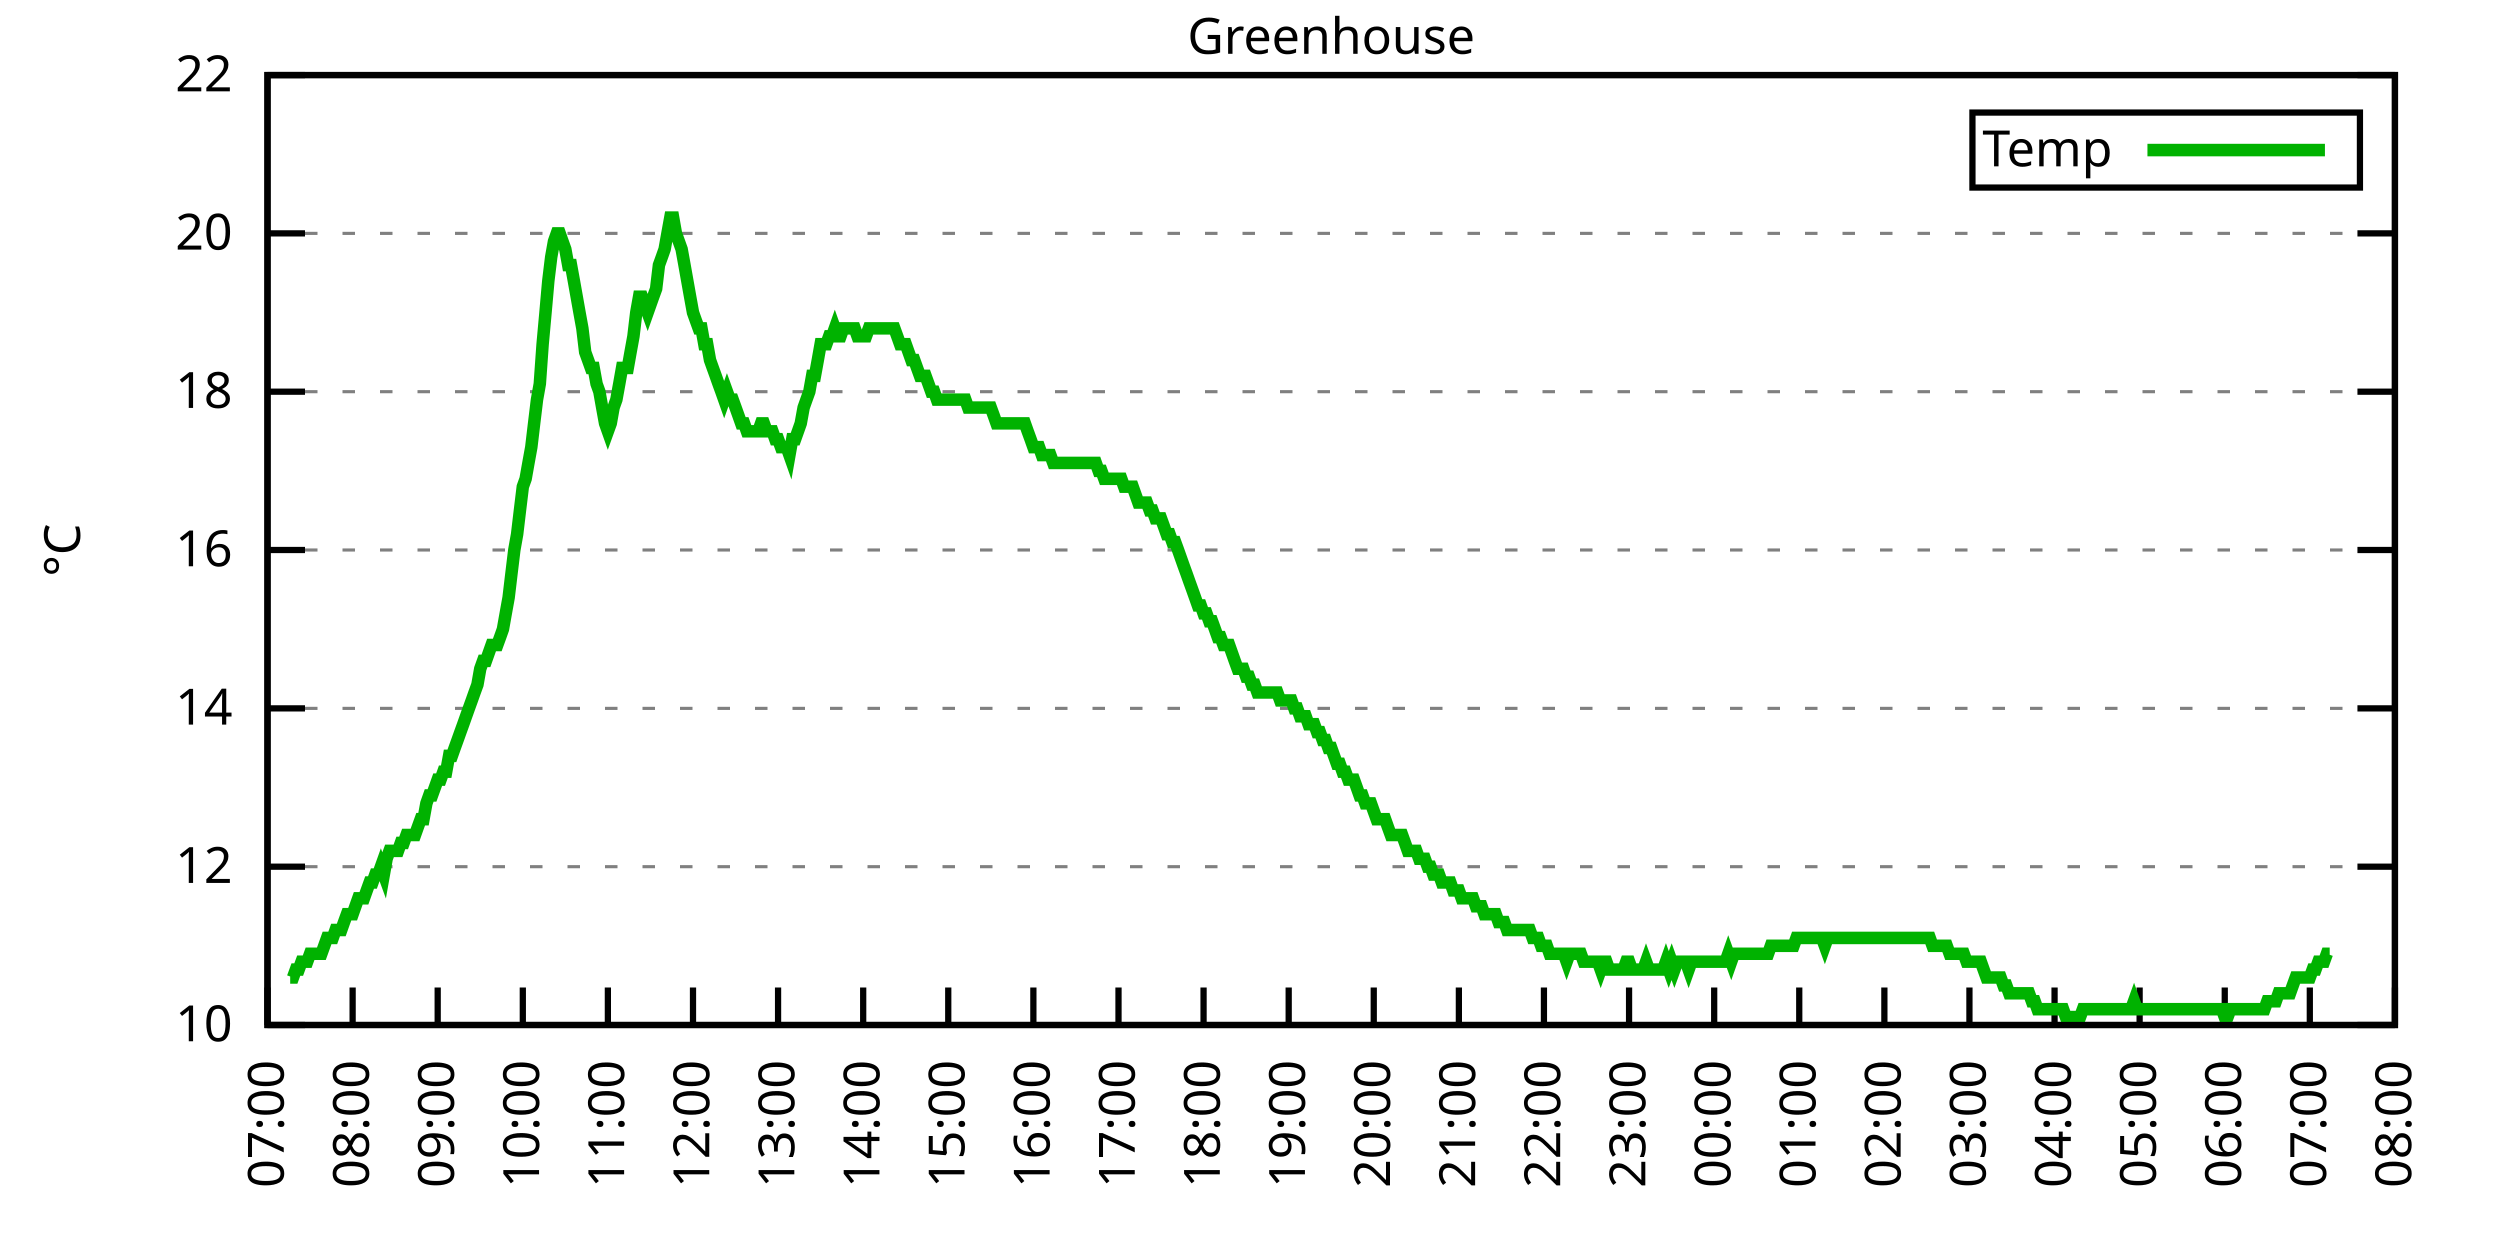
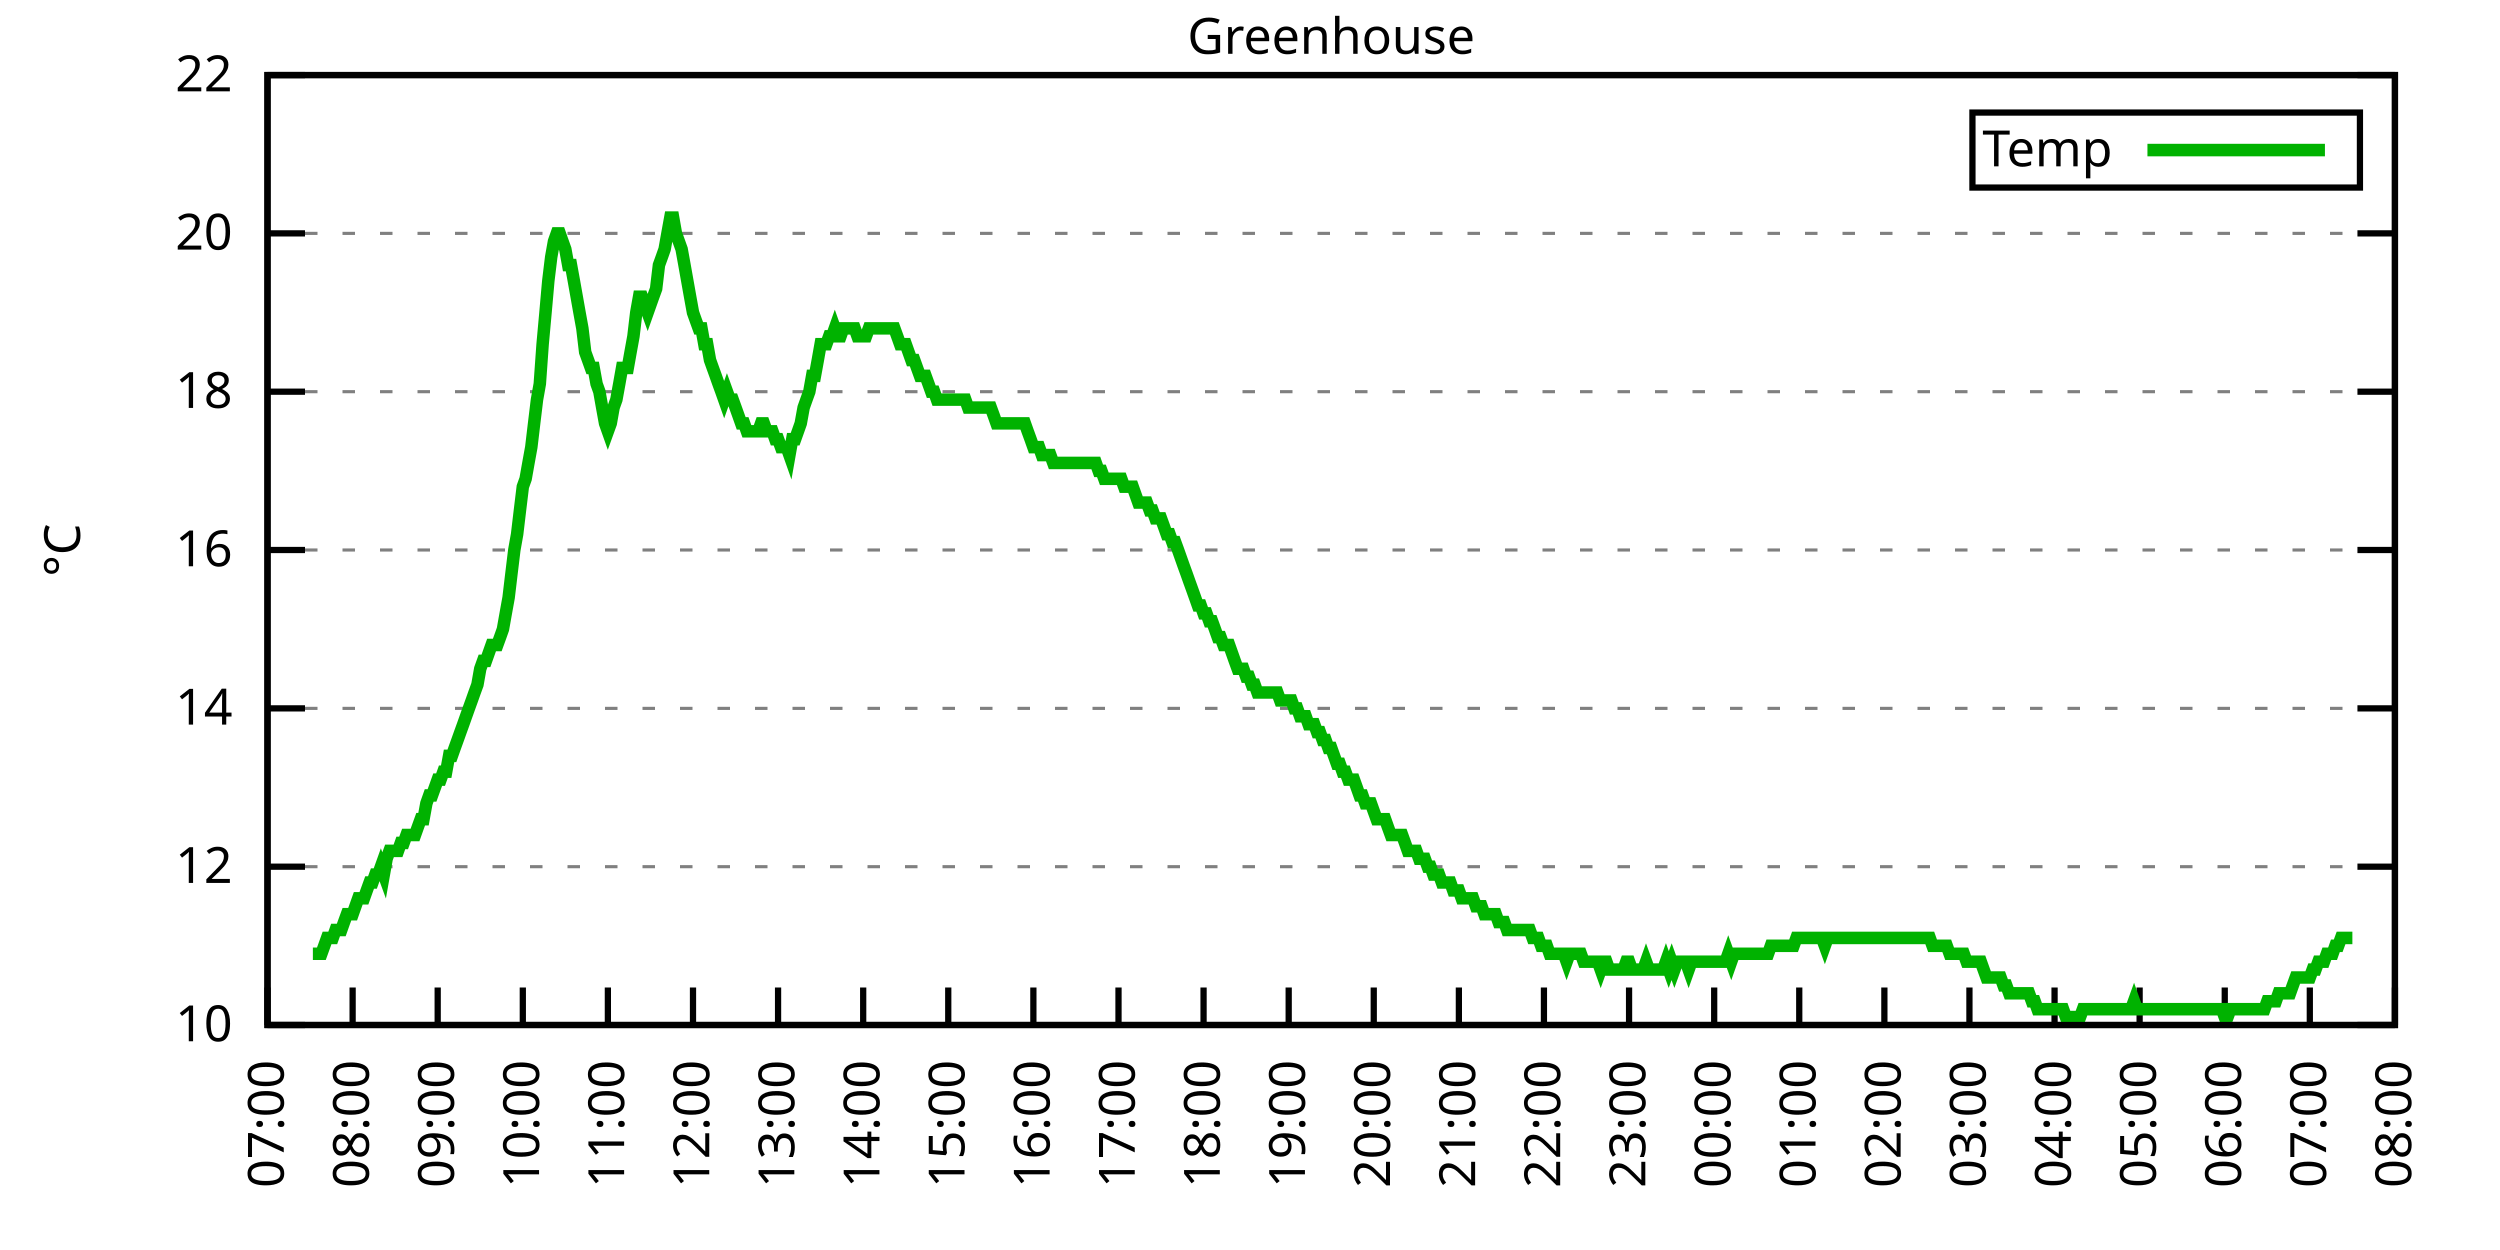
<svg xmlns="http://www.w3.org/2000/svg" xmlns:xlink="http://www.w3.org/1999/xlink" width="400" height="200" viewBox="0 0 400 200">
  <g id="gnuplot_canvas">
    <rect x="0" y="0" width="400" height="200" fill="none" />
    <defs>
      <circle id="gpDot" r="0.5" stroke-width="0.5" stroke="currentColor" />
      <path id="gpPt0" stroke-width="0.333" stroke="currentColor" d="M-1,0 h2 M0,-1 v2" />
      <path id="gpPt1" stroke-width="0.333" stroke="currentColor" d="M-1,-1 L1,1 M1,-1 L-1,1" />
      <path id="gpPt2" stroke-width="0.333" stroke="currentColor" d="M-1,0 L1,0 M0,-1 L0,1 M-1,-1 L1,1 M-1,1 L1,-1" />
      <rect id="gpPt3" stroke-width="0.333" stroke="currentColor" x="-1" y="-1" width="2" height="2" />
      <rect id="gpPt4" stroke-width="0.333" stroke="currentColor" fill="currentColor" x="-1" y="-1" width="2" height="2" />
      <circle id="gpPt5" stroke-width="0.333" stroke="currentColor" cx="0" cy="0" r="1" />
      <use xlink:href="#gpPt5" id="gpPt6" fill="currentColor" stroke="none" />
      <path id="gpPt7" stroke-width="0.333" stroke="currentColor" d="M0,-1.33 L-1.33,0.67 L1.33,0.67 z" />
      <use xlink:href="#gpPt7" id="gpPt8" fill="currentColor" stroke="none" />
      <use xlink:href="#gpPt7" id="gpPt9" stroke="currentColor" transform="rotate(180)" />
      <use xlink:href="#gpPt9" id="gpPt10" fill="currentColor" stroke="none" />
      <use xlink:href="#gpPt3" id="gpPt11" stroke="currentColor" transform="rotate(45)" />
      <use xlink:href="#gpPt11" id="gpPt12" fill="currentColor" stroke="none" />
      <path id="gpPt13" stroke-width="0.333" stroke="currentColor" d="M0,1.330 L1.265,0.411 L0.782,-1.067 L-0.782,-1.076 L-1.265,0.411 z" />
      <use xlink:href="#gpPt13" id="gpPt14" fill="currentColor" stroke="none" />
      <filter id="textbox" filterUnits="objectBoundingBox" x="0" y="0" height="1" width="1">
        <feFlood flood-color="white" flood-opacity="1" result="bgnd" />
        <feComposite in="SourceGraphic" in2="bgnd" operator="atop" />
      </filter>
      <filter id="greybox" filterUnits="objectBoundingBox" x="0" y="0" height="1" width="1">
        <feFlood flood-color="lightgrey" flood-opacity="1" result="grey" />
        <feComposite in="SourceGraphic" in2="grey" operator="atop" />
      </filter>
    </defs>
    <g fill="none" color="white" stroke="currentColor" stroke-width="1.00" stroke-linecap="butt" stroke-linejoin="miter">
</g>
    <g fill="none" color="black" stroke="currentColor" stroke-width="1.00" stroke-linecap="butt" stroke-linejoin="miter">
      <g stroke="none" shape-rendering="crispEdges">
        <polygon fill="rgb(255, 255, 255)" points="42.80,164.00 383.18,164.00 383.18,12.02 42.80,12.02 " />
      </g>
    </g>
    <g fill="none" color="black" stroke="currentColor" stroke-width="1.00" stroke-linecap="butt" stroke-linejoin="miter">
</g>
    <g fill="none" color="black" stroke="black" stroke-width="0.50" stroke-linecap="butt" stroke-linejoin="miter">
</g>
    <g fill="none" color="gray" stroke="currentColor" stroke-width="0.50" stroke-linecap="butt" stroke-linejoin="miter">
      <path stroke="gray" stroke-dasharray="2,4" class="gridline" d="M42.80,164.00 L383.19,164.00  " />
    </g>
    <g fill="none" color="gray" stroke="gray" stroke-width="1.00" stroke-linecap="butt" stroke-linejoin="miter">
</g>
    <g fill="none" color="black" stroke="currentColor" stroke-width="1.00" stroke-linecap="butt" stroke-linejoin="miter">
      <path stroke="black" d="M42.80,164.00 L48.80,164.00 M383.19,164.00 L377.19,164.00  " />
      <g transform="translate(37.20,166.60)" stroke="none" fill="black" font-family="Sans" font-size="8.00" text-anchor="end">
        <text>
          <tspan font-family="Sans"> 10</tspan>
        </text>
      </g>
    </g>
    <g fill="none" color="black" stroke="currentColor" stroke-width="1.00" stroke-linecap="butt" stroke-linejoin="miter">
</g>
    <g fill="none" color="black" stroke="black" stroke-width="0.50" stroke-linecap="butt" stroke-linejoin="miter">
</g>
    <g fill="none" color="gray" stroke="currentColor" stroke-width="0.50" stroke-linecap="butt" stroke-linejoin="miter">
      <path stroke="gray" stroke-dasharray="2,4" class="gridline" d="M42.80,138.67 L383.19,138.67  " />
    </g>
    <g fill="none" color="gray" stroke="gray" stroke-width="1.00" stroke-linecap="butt" stroke-linejoin="miter">
</g>
    <g fill="none" color="black" stroke="currentColor" stroke-width="1.00" stroke-linecap="butt" stroke-linejoin="miter">
      <path stroke="black" d="M42.80,138.67 L48.80,138.67 M383.19,138.67 L377.19,138.67  " />
      <g transform="translate(37.20,141.27)" stroke="none" fill="black" font-family="Sans" font-size="8.00" text-anchor="end">
        <text>
          <tspan font-family="Sans"> 12</tspan>
        </text>
      </g>
    </g>
    <g fill="none" color="black" stroke="currentColor" stroke-width="1.00" stroke-linecap="butt" stroke-linejoin="miter">
</g>
    <g fill="none" color="black" stroke="black" stroke-width="0.50" stroke-linecap="butt" stroke-linejoin="miter">
</g>
    <g fill="none" color="gray" stroke="currentColor" stroke-width="0.50" stroke-linecap="butt" stroke-linejoin="miter">
      <path stroke="gray" stroke-dasharray="2,4" class="gridline" d="M42.80,113.34 L383.19,113.34  " />
    </g>
    <g fill="none" color="gray" stroke="gray" stroke-width="1.00" stroke-linecap="butt" stroke-linejoin="miter">
</g>
    <g fill="none" color="black" stroke="currentColor" stroke-width="1.00" stroke-linecap="butt" stroke-linejoin="miter">
      <path stroke="black" d="M42.80,113.34 L48.80,113.34 M383.19,113.34 L377.19,113.34  " />
      <g transform="translate(37.20,115.94)" stroke="none" fill="black" font-family="Sans" font-size="8.00" text-anchor="end">
        <text>
          <tspan font-family="Sans"> 14</tspan>
        </text>
      </g>
    </g>
    <g fill="none" color="black" stroke="currentColor" stroke-width="1.00" stroke-linecap="butt" stroke-linejoin="miter">
</g>
    <g fill="none" color="black" stroke="black" stroke-width="0.50" stroke-linecap="butt" stroke-linejoin="miter">
</g>
    <g fill="none" color="gray" stroke="currentColor" stroke-width="0.50" stroke-linecap="butt" stroke-linejoin="miter">
      <path stroke="gray" stroke-dasharray="2,4" class="gridline" d="M42.80,88.00 L383.19,88.00  " />
    </g>
    <g fill="none" color="gray" stroke="gray" stroke-width="1.00" stroke-linecap="butt" stroke-linejoin="miter">
</g>
    <g fill="none" color="black" stroke="currentColor" stroke-width="1.00" stroke-linecap="butt" stroke-linejoin="miter">
      <path stroke="black" d="M42.80,88.00 L48.80,88.00 M383.19,88.00 L377.19,88.00  " />
      <g transform="translate(37.20,90.60)" stroke="none" fill="black" font-family="Sans" font-size="8.00" text-anchor="end">
        <text>
          <tspan font-family="Sans"> 16</tspan>
        </text>
      </g>
    </g>
    <g fill="none" color="black" stroke="currentColor" stroke-width="1.00" stroke-linecap="butt" stroke-linejoin="miter">
</g>
    <g fill="none" color="black" stroke="black" stroke-width="0.50" stroke-linecap="butt" stroke-linejoin="miter">
</g>
    <g fill="none" color="gray" stroke="currentColor" stroke-width="0.50" stroke-linecap="butt" stroke-linejoin="miter">
      <path stroke="gray" stroke-dasharray="2,4" class="gridline" d="M42.80,62.67 L383.19,62.67  " />
    </g>
    <g fill="none" color="gray" stroke="gray" stroke-width="1.00" stroke-linecap="butt" stroke-linejoin="miter">
</g>
    <g fill="none" color="black" stroke="currentColor" stroke-width="1.00" stroke-linecap="butt" stroke-linejoin="miter">
      <path stroke="black" d="M42.80,62.67 L48.80,62.67 M383.19,62.67 L377.19,62.67  " />
      <g transform="translate(37.20,65.27)" stroke="none" fill="black" font-family="Sans" font-size="8.00" text-anchor="end">
        <text>
          <tspan font-family="Sans"> 18</tspan>
        </text>
      </g>
    </g>
    <g fill="none" color="black" stroke="currentColor" stroke-width="1.00" stroke-linecap="butt" stroke-linejoin="miter">
</g>
    <g fill="none" color="black" stroke="black" stroke-width="0.50" stroke-linecap="butt" stroke-linejoin="miter">
</g>
    <g fill="none" color="gray" stroke="currentColor" stroke-width="0.50" stroke-linecap="butt" stroke-linejoin="miter">
      <path stroke="gray" stroke-dasharray="2,4" class="gridline" d="M42.80,37.34 L383.19,37.34  " />
    </g>
    <g fill="none" color="gray" stroke="gray" stroke-width="1.00" stroke-linecap="butt" stroke-linejoin="miter">
</g>
    <g fill="none" color="black" stroke="currentColor" stroke-width="1.00" stroke-linecap="butt" stroke-linejoin="miter">
      <path stroke="black" d="M42.80,37.34 L48.80,37.34 M383.19,37.34 L377.19,37.34  " />
      <g transform="translate(37.20,39.94)" stroke="none" fill="black" font-family="Sans" font-size="8.00" text-anchor="end">
        <text>
          <tspan font-family="Sans"> 20</tspan>
        </text>
      </g>
    </g>
    <g fill="none" color="black" stroke="currentColor" stroke-width="1.00" stroke-linecap="butt" stroke-linejoin="miter">
</g>
    <g fill="none" color="black" stroke="black" stroke-width="0.50" stroke-linecap="butt" stroke-linejoin="miter">
</g>
    <g fill="none" color="gray" stroke="currentColor" stroke-width="0.50" stroke-linecap="butt" stroke-linejoin="miter">
      <path stroke="gray" stroke-dasharray="2,4" class="gridline" d="M42.80,12.01 L383.19,12.01  " />
    </g>
    <g fill="none" color="gray" stroke="gray" stroke-width="1.00" stroke-linecap="butt" stroke-linejoin="miter">
</g>
    <g fill="none" color="black" stroke="currentColor" stroke-width="1.00" stroke-linecap="butt" stroke-linejoin="miter">
      <path stroke="black" d="M42.80,12.01 L48.80,12.01 M383.19,12.01 L377.19,12.01  " />
      <g transform="translate(37.20,14.61)" stroke="none" fill="black" font-family="Sans" font-size="8.00" text-anchor="end">
        <text>
          <tspan font-family="Sans"> 22</tspan>
        </text>
      </g>
    </g>
    <g fill="none" color="black" stroke="currentColor" stroke-width="1.00" stroke-linecap="butt" stroke-linejoin="miter">
      <path stroke="black" d="M42.80,164.00 L42.80,158.00  " />
      <g transform="translate(45.40,169.60) rotate(270.00)" stroke="none" fill="black" font-family="Sans" font-size="8.00" text-anchor="end">
        <text>
          <tspan font-family="Sans">07:00</tspan>
        </text>
      </g>
    </g>
    <g fill="none" color="black" stroke="currentColor" stroke-width="1.00" stroke-linecap="butt" stroke-linejoin="miter">
      <path stroke="black" d="M56.42,164.00 L56.42,158.00  " />
      <g transform="translate(59.02,169.60) rotate(270.00)" stroke="none" fill="black" font-family="Sans" font-size="8.00" text-anchor="end">
        <text>
          <tspan font-family="Sans">08:00</tspan>
        </text>
      </g>
    </g>
    <g fill="none" color="black" stroke="currentColor" stroke-width="1.00" stroke-linecap="butt" stroke-linejoin="miter">
      <path stroke="black" d="M70.03,164.00 L70.03,158.00  " />
      <g transform="translate(72.63,169.60) rotate(270.00)" stroke="none" fill="black" font-family="Sans" font-size="8.00" text-anchor="end">
        <text>
          <tspan font-family="Sans">09:00</tspan>
        </text>
      </g>
    </g>
    <g fill="none" color="black" stroke="currentColor" stroke-width="1.00" stroke-linecap="butt" stroke-linejoin="miter">
      <path stroke="black" d="M83.65,164.00 L83.65,158.00  " />
      <g transform="translate(86.25,169.60) rotate(270.00)" stroke="none" fill="black" font-family="Sans" font-size="8.00" text-anchor="end">
        <text>
          <tspan font-family="Sans">10:00</tspan>
        </text>
      </g>
    </g>
    <g fill="none" color="black" stroke="currentColor" stroke-width="1.00" stroke-linecap="butt" stroke-linejoin="miter">
      <path stroke="black" d="M97.26,164.00 L97.26,158.00  " />
      <g transform="translate(99.86,169.60) rotate(270.00)" stroke="none" fill="black" font-family="Sans" font-size="8.00" text-anchor="end">
        <text>
          <tspan font-family="Sans">11:00</tspan>
        </text>
      </g>
    </g>
    <g fill="none" color="black" stroke="currentColor" stroke-width="1.00" stroke-linecap="butt" stroke-linejoin="miter">
      <path stroke="black" d="M110.88,164.00 L110.88,158.00  " />
      <g transform="translate(113.48,169.60) rotate(270.00)" stroke="none" fill="black" font-family="Sans" font-size="8.00" text-anchor="end">
        <text>
          <tspan font-family="Sans">12:00</tspan>
        </text>
      </g>
    </g>
    <g fill="none" color="black" stroke="currentColor" stroke-width="1.00" stroke-linecap="butt" stroke-linejoin="miter">
      <path stroke="black" d="M124.49,164.00 L124.49,158.00  " />
      <g transform="translate(127.09,169.60) rotate(270.00)" stroke="none" fill="black" font-family="Sans" font-size="8.00" text-anchor="end">
        <text>
          <tspan font-family="Sans">13:00</tspan>
        </text>
      </g>
    </g>
    <g fill="none" color="black" stroke="currentColor" stroke-width="1.00" stroke-linecap="butt" stroke-linejoin="miter">
      <path stroke="black" d="M138.11,164.00 L138.11,158.00  " />
      <g transform="translate(140.71,169.60) rotate(270.00)" stroke="none" fill="black" font-family="Sans" font-size="8.00" text-anchor="end">
        <text>
          <tspan font-family="Sans">14:00</tspan>
        </text>
      </g>
    </g>
    <g fill="none" color="black" stroke="currentColor" stroke-width="1.00" stroke-linecap="butt" stroke-linejoin="miter">
      <path stroke="black" d="M151.72,164.00 L151.72,158.00  " />
      <g transform="translate(154.32,169.60) rotate(270.00)" stroke="none" fill="black" font-family="Sans" font-size="8.00" text-anchor="end">
        <text>
          <tspan font-family="Sans">15:00</tspan>
        </text>
      </g>
    </g>
    <g fill="none" color="black" stroke="currentColor" stroke-width="1.00" stroke-linecap="butt" stroke-linejoin="miter">
      <path stroke="black" d="M165.34,164.00 L165.34,158.00  " />
      <g transform="translate(167.94,169.60) rotate(270.00)" stroke="none" fill="black" font-family="Sans" font-size="8.00" text-anchor="end">
        <text>
          <tspan font-family="Sans">16:00</tspan>
        </text>
      </g>
    </g>
    <g fill="none" color="black" stroke="currentColor" stroke-width="1.00" stroke-linecap="butt" stroke-linejoin="miter">
      <path stroke="black" d="M178.96,164.00 L178.96,158.00  " />
      <g transform="translate(181.56,169.60) rotate(270.00)" stroke="none" fill="black" font-family="Sans" font-size="8.00" text-anchor="end">
        <text>
          <tspan font-family="Sans">17:00</tspan>
        </text>
      </g>
    </g>
    <g fill="none" color="black" stroke="currentColor" stroke-width="1.00" stroke-linecap="butt" stroke-linejoin="miter">
      <path stroke="black" d="M192.57,164.00 L192.57,158.00  " />
      <g transform="translate(195.17,169.60) rotate(270.00)" stroke="none" fill="black" font-family="Sans" font-size="8.00" text-anchor="end">
        <text>
          <tspan font-family="Sans">18:00</tspan>
        </text>
      </g>
    </g>
    <g fill="none" color="black" stroke="currentColor" stroke-width="1.00" stroke-linecap="butt" stroke-linejoin="miter">
      <path stroke="black" d="M206.19,164.00 L206.19,158.00  " />
      <g transform="translate(208.79,169.60) rotate(270.00)" stroke="none" fill="black" font-family="Sans" font-size="8.00" text-anchor="end">
        <text>
          <tspan font-family="Sans">19:00</tspan>
        </text>
      </g>
    </g>
    <g fill="none" color="black" stroke="currentColor" stroke-width="1.00" stroke-linecap="butt" stroke-linejoin="miter">
      <path stroke="black" d="M219.80,164.00 L219.80,158.00  " />
      <g transform="translate(222.40,169.60) rotate(270.00)" stroke="none" fill="black" font-family="Sans" font-size="8.00" text-anchor="end">
        <text>
          <tspan font-family="Sans">20:00</tspan>
        </text>
      </g>
    </g>
    <g fill="none" color="black" stroke="currentColor" stroke-width="1.00" stroke-linecap="butt" stroke-linejoin="miter">
      <path stroke="black" d="M233.42,164.00 L233.42,158.00  " />
      <g transform="translate(236.02,169.60) rotate(270.00)" stroke="none" fill="black" font-family="Sans" font-size="8.00" text-anchor="end">
        <text>
          <tspan font-family="Sans">21:00</tspan>
        </text>
      </g>
    </g>
    <g fill="none" color="black" stroke="currentColor" stroke-width="1.00" stroke-linecap="butt" stroke-linejoin="miter">
      <path stroke="black" d="M247.03,164.00 L247.03,158.00  " />
      <g transform="translate(249.63,169.60) rotate(270.00)" stroke="none" fill="black" font-family="Sans" font-size="8.00" text-anchor="end">
        <text>
          <tspan font-family="Sans">22:00</tspan>
        </text>
      </g>
    </g>
    <g fill="none" color="black" stroke="currentColor" stroke-width="1.00" stroke-linecap="butt" stroke-linejoin="miter">
      <path stroke="black" d="M260.65,164.00 L260.65,158.00  " />
      <g transform="translate(263.25,169.60) rotate(270.00)" stroke="none" fill="black" font-family="Sans" font-size="8.00" text-anchor="end">
        <text>
          <tspan font-family="Sans">23:00</tspan>
        </text>
      </g>
    </g>
    <g fill="none" color="black" stroke="currentColor" stroke-width="1.00" stroke-linecap="butt" stroke-linejoin="miter">
      <path stroke="black" d="M274.27,164.00 L274.27,158.00  " />
      <g transform="translate(276.87,169.60) rotate(270.00)" stroke="none" fill="black" font-family="Sans" font-size="8.00" text-anchor="end">
        <text>
          <tspan font-family="Sans">00:00</tspan>
        </text>
      </g>
    </g>
    <g fill="none" color="black" stroke="currentColor" stroke-width="1.00" stroke-linecap="butt" stroke-linejoin="miter">
      <path stroke="black" d="M287.88,164.00 L287.88,158.00  " />
      <g transform="translate(290.48,169.60) rotate(270.00)" stroke="none" fill="black" font-family="Sans" font-size="8.00" text-anchor="end">
        <text>
          <tspan font-family="Sans">01:00</tspan>
        </text>
      </g>
    </g>
    <g fill="none" color="black" stroke="currentColor" stroke-width="1.00" stroke-linecap="butt" stroke-linejoin="miter">
      <path stroke="black" d="M301.50,164.00 L301.50,158.00  " />
      <g transform="translate(304.10,169.60) rotate(270.00)" stroke="none" fill="black" font-family="Sans" font-size="8.00" text-anchor="end">
        <text>
          <tspan font-family="Sans">02:00</tspan>
        </text>
      </g>
    </g>
    <g fill="none" color="black" stroke="currentColor" stroke-width="1.00" stroke-linecap="butt" stroke-linejoin="miter">
      <path stroke="black" d="M315.11,164.00 L315.11,158.00  " />
      <g transform="translate(317.71,169.60) rotate(270.00)" stroke="none" fill="black" font-family="Sans" font-size="8.00" text-anchor="end">
        <text>
          <tspan font-family="Sans">03:00</tspan>
        </text>
      </g>
    </g>
    <g fill="none" color="black" stroke="currentColor" stroke-width="1.00" stroke-linecap="butt" stroke-linejoin="miter">
      <path stroke="black" d="M328.73,164.00 L328.73,158.00  " />
      <g transform="translate(331.33,169.60) rotate(270.00)" stroke="none" fill="black" font-family="Sans" font-size="8.00" text-anchor="end">
        <text>
          <tspan font-family="Sans">04:00</tspan>
        </text>
      </g>
    </g>
    <g fill="none" color="black" stroke="currentColor" stroke-width="1.00" stroke-linecap="butt" stroke-linejoin="miter">
      <path stroke="black" d="M342.34,164.00 L342.34,158.00  " />
      <g transform="translate(344.94,169.60) rotate(270.00)" stroke="none" fill="black" font-family="Sans" font-size="8.00" text-anchor="end">
        <text>
          <tspan font-family="Sans">05:00</tspan>
        </text>
      </g>
    </g>
    <g fill="none" color="black" stroke="currentColor" stroke-width="1.00" stroke-linecap="butt" stroke-linejoin="miter">
      <path stroke="black" d="M355.96,164.00 L355.96,158.00  " />
      <g transform="translate(358.56,169.60) rotate(270.00)" stroke="none" fill="black" font-family="Sans" font-size="8.00" text-anchor="end">
        <text>
          <tspan font-family="Sans">06:00</tspan>
        </text>
      </g>
    </g>
    <g fill="none" color="black" stroke="currentColor" stroke-width="1.00" stroke-linecap="butt" stroke-linejoin="miter">
      <path stroke="black" d="M369.57,164.00 L369.57,158.00  " />
      <g transform="translate(372.17,169.60) rotate(270.00)" stroke="none" fill="black" font-family="Sans" font-size="8.00" text-anchor="end">
        <text>
          <tspan font-family="Sans">07:00</tspan>
        </text>
      </g>
    </g>
    <g fill="none" color="black" stroke="currentColor" stroke-width="1.00" stroke-linecap="butt" stroke-linejoin="miter">
      <path stroke="black" d="M383.19,164.00 L383.19,158.00  " />
      <g transform="translate(385.79,169.60) rotate(270.00)" stroke="none" fill="black" font-family="Sans" font-size="8.00" text-anchor="end">
        <text>
          <tspan font-family="Sans">08:00</tspan>
        </text>
      </g>
    </g>
    <g fill="none" color="black" stroke="currentColor" stroke-width="1.00" stroke-linecap="butt" stroke-linejoin="miter">
</g>
    <g fill="none" color="black" stroke="currentColor" stroke-width="1.00" stroke-linecap="butt" stroke-linejoin="miter">
      <path stroke="black" d="M42.80,12.01 L42.80,164.00 L383.19,164.00 L383.19,12.01 L42.80,12.01 Z  " />
    </g>
    <g fill="none" color="black" stroke="currentColor" stroke-width="1.00" stroke-linecap="butt" stroke-linejoin="miter">
</g>
    <g fill="none" color="black" stroke="currentColor" stroke-width="1.00" stroke-linecap="butt" stroke-linejoin="miter">
      <path stroke="black" d="M315.59,30.01 L315.59,18.01 L377.59,18.01 L377.59,30.01 L315.59,30.01 Z  " />
    </g>
    <g id="Greenhouse_plot_1">
      <g fill="none" color="white" stroke="black" stroke-width="2.00" stroke-linecap="butt" stroke-linejoin="miter">
</g>
      <g fill="none" color="black" stroke="currentColor" stroke-width="2.00" stroke-linecap="butt" stroke-linejoin="miter">
        <g transform="translate(337.99,26.61)" stroke="none" fill="black" font-family="Sans" font-size="8.00" text-anchor="end">
          <text>
            <tspan font-family="Sans">Temp</tspan>
          </text>
        </g>
      </g>
      <g fill="none" color="black" stroke="currentColor" stroke-width="2.00" stroke-linecap="butt" stroke-linejoin="miter">
-         <path stroke="rgb(  0, 178,   0)" d="M343.59,24.01 L371.99,24.01 M46.43,156.40 L46.88,156.40 L47.34,155.13 L47.79,155.13 L48.25,153.87 L48.70,153.87   L49.15,153.87 L49.61,152.60 L50.06,152.60 L50.52,152.60 L50.97,152.60 L51.42,152.60 L51.88,151.33 L52.33,150.07   L52.78,150.07 L53.24,150.07 L53.69,148.80 L54.15,148.80 L54.60,148.80 L55.05,147.53 L55.51,146.27 L55.96,146.27   L56.42,146.27 L56.87,145.00 L57.32,143.73 L57.78,143.73 L58.23,143.73 L58.68,142.47 L59.14,141.20 L59.59,141.20   L60.05,139.93 L60.50,139.93 L60.95,138.67 L61.41,139.93 L61.86,137.40 L62.32,136.14 L62.77,136.14 L63.22,136.14   L63.68,136.14 L64.13,134.87 L64.58,134.87 L65.04,133.60 L65.49,133.60 L65.95,133.60 L66.40,133.60 L66.85,132.34   L67.31,131.07 L67.76,131.07 L68.22,128.54 L68.67,127.27 L69.12,127.27 L69.58,126.00 L70.03,124.74 L70.49,124.74   L70.94,123.47 L71.39,123.47 L71.85,120.94 L72.30,120.94 L72.75,119.67 L73.21,118.40 L73.66,117.14 L74.12,115.87   L74.57,114.60 L75.02,113.34 L75.48,112.07 L75.93,110.80 L76.39,109.54 L76.84,107.00 L77.29,105.74 L77.75,105.74   L78.20,104.47 L78.65,103.20 L79.11,103.20 L79.56,103.20 L80.02,101.94 L80.47,100.67 L80.92,98.14 L81.38,95.60   L81.83,91.80 L82.29,88.00 L82.74,85.47 L83.19,81.67 L83.65,77.87 L84.10,76.61 L84.55,74.07 L85.01,71.54   L85.46,67.74 L85.92,63.94 L86.37,61.41 L86.82,55.07 L87.28,50.01 L87.73,44.94 L88.19,41.14 L88.64,38.61   L89.09,37.34 L89.55,37.34 L90.00,38.61 L90.45,39.87 L90.91,42.41 L91.36,42.41 L91.82,44.94 L92.27,47.47   L92.72,50.01 L93.18,52.54 L93.63,56.34 L94.09,57.61 L94.54,58.87 L94.99,58.87 L95.45,61.41 L95.90,62.67   L96.35,65.21 L96.81,67.74 L97.26,69.01 L97.72,67.74 L98.17,65.21 L98.62,63.94 L99.08,61.41 L99.53,58.87   L99.99,58.87 L100.44,58.87 L100.89,56.34 L101.35,53.81 L101.80,50.01 L102.25,47.47 L102.71,47.47 L103.16,48.74   L103.62,50.01 L104.07,48.74 L104.52,47.47 L104.98,46.21 L105.43,42.41 L105.89,41.14 L106.34,39.87 L106.79,37.34   L107.25,34.81 L107.70,34.81 L108.15,37.34 L108.61,38.61 L109.06,39.87 L109.52,42.41 L109.97,44.94 L110.42,47.47   L110.88,50.01 L111.33,51.27 L111.79,52.54 L112.24,52.54 L112.69,55.07 L113.15,55.07 L113.60,57.61 L114.05,58.87   L114.51,60.14 L114.96,61.41 L115.42,62.67 L115.87,63.94 L116.32,62.67 L116.78,63.94 L117.23,63.94 L117.69,65.21   L118.14,66.47 L118.59,67.74 L119.05,67.74 L119.50,69.01 L119.96,69.01 L120.41,69.01 L120.86,69.01 L121.32,69.01   L121.77,67.74 L122.22,67.74 L122.68,69.01 L123.13,69.01 L123.59,69.01 L124.04,70.27 L124.49,70.27 L124.95,71.54   L125.40,71.54 L125.86,71.54 L126.31,72.81 L126.76,70.27 L127.22,70.27 L127.67,69.01 L128.12,67.74 L128.58,65.21   L129.03,63.94 L129.49,62.67 L129.94,60.14 L130.39,60.14 L130.85,57.61 L131.30,55.07 L131.76,55.07 L132.21,55.07   L132.66,53.81 L133.12,53.81 L133.57,52.54 L134.02,53.81 L134.48,53.81 L134.93,52.54 L135.39,52.54 L135.84,52.54   L136.29,52.54 L136.75,52.54 L137.20,53.81 L137.66,53.81 L138.11,53.81 L138.56,53.81 L139.02,52.54 L139.47,52.54   L139.92,52.54 L140.38,52.54 L140.83,52.54 L141.29,52.54 L141.74,52.54 L142.19,52.54 L142.65,52.54 L143.10,52.54   L143.56,53.81 L144.01,55.07 L144.46,55.07 L144.92,55.07 L145.37,56.34 L145.82,57.61 L146.28,57.61 L146.73,58.87   L147.19,60.14 L147.64,60.14 L148.09,60.14 L148.55,61.41 L149.00,62.67 L149.46,62.67 L149.91,63.94 L150.36,63.94   L150.82,63.94 L151.27,63.94 L151.72,63.94 L152.18,63.94 L152.63,63.94 L153.09,63.94 L153.54,63.94 L153.99,63.94   L154.45,63.94 L154.90,65.21 L155.36,65.21 L155.81,65.21 L156.26,65.21 L156.72,65.21 L157.17,65.21 L157.62,65.21   L158.08,65.21 L158.53,65.21 L158.99,66.47 L159.44,67.74 L159.89,67.74 L160.35,67.74 L160.80,67.74 L161.26,67.74   L161.71,67.74 L162.16,67.74 L162.62,67.74 L163.07,67.74 L163.52,67.74 L163.98,67.74 L164.43,69.01 L164.89,70.27   L165.34,71.54 L165.79,71.54 L166.25,71.54 L166.70,72.81 L167.16,72.81 L167.61,72.81 L168.06,72.81 L168.52,74.07   L168.97,74.07 L169.43,74.07 L169.88,74.07 L170.33,74.07 L170.79,74.07 L171.24,74.07 L171.69,74.07 L172.15,74.07   L172.60,74.07 L173.06,74.07 L173.51,74.07 L173.96,74.07 L174.42,74.07 L174.87,74.07 L175.33,74.07 L175.78,75.34   L176.23,75.34 L176.69,76.61 L177.14,76.61 L177.59,76.61 L178.05,76.61 L178.50,76.61 L178.96,76.61 L179.41,76.61   L179.86,77.87 L180.32,77.87 L180.77,77.87 L181.23,77.87 L181.68,79.14 L182.13,80.41 L182.59,80.41 L183.04,80.41   L183.49,80.41 L183.95,81.67 L184.40,81.67 L184.86,82.94 L185.31,82.94 L185.76,82.94 L186.22,84.21 L186.67,85.47   L187.13,85.47 L187.58,86.74 L188.03,86.74 L188.49,88.00 L188.94,89.27 L189.39,90.54 L189.85,91.80 L190.30,93.07   L190.76,94.34 L191.21,95.60 L191.66,96.87 L192.12,96.87 L192.57,98.14 L193.03,98.14 L193.48,99.40 L193.93,99.40   L194.39,100.67 L194.84,101.94 L195.29,101.94 L195.75,103.20 L196.20,103.20 L196.66,103.20 L197.11,104.47 L197.56,105.74   L198.02,107.00 L198.47,107.00 L198.93,107.00 L199.38,108.27 L199.83,108.27 L200.29,109.54 L200.74,109.54 L201.19,110.80   L201.65,110.80 L202.10,110.80 L202.56,110.80 L203.01,110.80 L203.46,110.80 L203.92,110.80 L204.37,110.80 L204.83,112.07   L205.28,112.07 L205.73,112.07 L206.19,112.07 L206.64,112.07 L207.09,113.34 L207.55,113.34 L208.00,114.60 L208.46,114.60   L208.91,114.60 L209.36,115.87 L209.82,115.87 L210.27,115.87 L210.73,117.14 L211.18,117.14 L211.63,118.40 L212.09,118.40   L212.54,119.67 L213.00,119.67 L213.45,120.94 L213.90,122.20 L214.36,122.20 L214.81,123.47 L215.26,123.47 L215.72,124.74   L216.17,124.74 L216.63,124.74 L217.08,126.00 L217.53,127.27 L217.99,127.27 L218.44,128.54 L218.90,128.54 L219.35,128.54   L219.80,129.80 L220.26,131.07 L220.71,131.07 L221.16,131.07 L221.62,131.07 L222.07,132.34 L222.53,133.60 L222.98,133.60   L223.43,133.60 L223.89,133.60 L224.34,133.60 L224.80,134.87 L225.25,136.14 L225.70,136.14 L226.16,136.14 L226.61,136.14   L227.06,137.40 L227.52,137.40 L227.97,137.40 L228.43,138.67 L228.88,138.67 L229.33,139.93 L229.79,139.93 L230.24,139.93   L230.70,141.20 L231.15,141.20 L231.60,141.20 L232.06,141.20 L232.51,142.47 L232.96,142.47 L233.42,142.47 L233.87,143.73   L234.33,143.73 L234.78,143.73 L235.23,143.73 L235.69,143.73 L236.14,145.00 L236.60,145.00 L237.05,145.00 L237.50,146.27   L237.96,146.27 L238.41,146.27 L238.86,146.27 L239.32,146.27 L239.77,147.53 L240.23,147.53 L240.68,147.53 L241.13,148.80   L241.59,148.80 L242.04,148.80 L242.50,148.80 L242.95,148.80 L243.40,148.80 L243.86,148.80 L244.31,148.80 L244.76,148.80   L245.22,150.07 L245.67,150.07 L246.13,150.07 L246.58,151.33 L247.03,151.33 L247.49,151.33 L247.94,152.60 L248.40,152.60   L248.85,152.60 L249.30,152.60 L249.76,152.60 L250.21,152.60 L250.66,153.87 L251.12,152.60 L251.57,152.60 L252.03,152.60   L252.48,152.60 L252.93,152.60 L253.39,153.87 L253.84,153.87 L254.30,153.87 L254.75,153.87 L255.20,153.87 L255.66,153.87   L256.11,155.13 L256.56,153.87 L257.02,153.87 L257.47,155.13 L257.93,155.13 L258.38,155.13 L258.83,155.13 L259.29,155.13   L259.74,155.13 L260.20,153.87 L260.65,153.87 L261.10,155.13 L261.56,155.13 L262.01,155.13 L262.47,155.13 L262.92,155.13   L263.37,153.87 L263.83,155.13 L264.28,155.13 L264.73,155.13 L265.19,155.13 L265.64,155.13 L266.10,155.13 L266.55,153.87   L267.00,155.13 L267.46,153.87 L267.91,155.13 L268.37,153.87 L268.82,153.87 L269.27,153.87 L269.73,153.87 L270.18,155.13   L270.63,153.87 L271.09,153.87 L271.54,153.87 L272.00,153.87 L272.45,153.87 L272.90,153.87 L273.36,153.87 L273.81,153.87   L274.27,153.87 L274.72,153.87 L275.17,153.87 L275.63,153.87 L276.08,153.87 L276.53,152.60 L276.99,153.87 L277.44,152.60   L277.90,152.60 L278.35,152.60 L278.80,152.60 L279.26,152.60 L279.71,152.60 L280.17,152.60 L280.62,152.60 L281.07,152.60   L281.53,152.60 L281.98,152.60 L282.43,152.60 L282.89,152.60 L283.34,151.33 L283.80,151.33 L284.25,151.33 L284.70,151.33   L285.16,151.33 L285.61,151.33 L286.07,151.33 L286.52,151.33 L286.97,151.33 L287.43,150.07 L287.88,150.07 L288.33,150.07   L288.79,150.07 L289.24,150.07 L289.70,150.07 L290.15,150.07 L290.60,150.07 L291.06,150.07 L291.51,150.07 L291.97,151.33   L292.42,150.07 L292.87,150.07 L293.33,150.07 L293.78,150.07 L294.23,150.07 L294.69,150.07 L295.14,150.07 L295.60,150.07   L296.05,150.07 L296.50,150.07 L296.96,150.07 L297.41,150.07 L297.87,150.07 L298.32,150.07 L298.77,150.07 L299.23,150.07   L299.68,150.07 L300.13,150.07 L300.59,150.07 L301.04,150.07 L301.50,150.07 L301.95,150.07 L302.40,150.07 L302.86,150.07   L303.31,150.07 L303.77,150.07 L304.22,150.07 L304.67,150.07 L305.13,150.07 L305.58,150.07 L306.03,150.07 L306.49,150.07   L306.94,150.07 L307.40,150.07 L307.85,150.07 L308.30,150.07 L308.76,150.07 L309.21,151.33 L309.67,151.33 L310.12,151.33   L310.57,151.33 L311.03,151.33 L311.48,151.33 L311.94,152.60 L312.39,152.60 L312.84,152.60 L313.30,152.60 L313.75,152.60   L314.20,152.60 L314.66,153.87 L315.11,153.87 L315.57,153.87 L316.02,153.87 L316.47,153.87 L316.93,153.87 L317.38,155.13   L317.84,156.40 L318.29,156.40 L318.74,156.40 L319.20,156.40 L319.65,156.40 L320.10,156.40 L320.56,157.67 L321.01,157.67   L321.47,158.93 L321.92,158.93 L322.37,158.93 L322.83,158.93 L323.28,158.93 L323.74,158.93 L324.19,158.93 L324.64,158.93   L325.10,160.20 L325.55,160.20 L326.00,161.47 L326.46,161.47 L326.91,161.47 L327.37,161.47 L327.82,161.47 L328.27,161.47   L328.73,161.47 L329.18,161.47 L329.64,161.47 L330.09,161.47 L330.54,162.73 L331.00,162.73 L331.45,162.73 L331.90,162.73   L332.36,162.73 L332.81,162.73 L333.27,161.47 L333.72,161.47 L334.17,161.47 L334.63,161.47 L335.08,161.47 L335.54,161.47   L335.99,161.47 L336.44,161.47 L336.90,161.47 L337.35,161.47 L337.80,161.47 L338.26,161.47 L338.71,161.47 L339.17,161.47   L339.62,161.47 L340.07,161.47 L340.53,161.47 L340.98,161.47 L341.44,160.20 L341.89,161.47 L342.34,161.47 L342.80,161.47   L343.25,161.47 L343.70,161.47 L344.16,161.47 L344.61,161.47 L345.07,161.47 L345.52,161.47 L345.97,161.47 L346.43,161.47   L346.88,161.47 L347.34,161.47 L347.79,161.47 L348.24,161.47 L348.70,161.47 L349.15,161.47 L349.60,161.47 L350.06,161.47   L350.51,161.47 L350.97,161.47 L351.42,161.47 L351.87,161.47 L352.33,161.47 L352.78,161.47 L353.24,161.47 L353.69,161.47   L354.14,161.47 L354.60,161.47 L355.05,161.47 L355.50,161.47 L355.96,162.73 L356.41,162.73 L356.87,161.47 L357.32,161.47   L357.77,161.47 L358.23,161.47 L358.68,161.47 L359.14,161.47 L359.59,161.47 L360.04,161.47 L360.50,161.47 L360.95,161.47   L361.41,161.47 L361.86,161.47 L362.31,161.47 L362.77,160.20 L363.22,160.20 L363.67,160.20 L364.13,160.20 L364.58,158.93   L365.04,158.93 L365.49,158.93 L365.94,158.93 L366.40,158.93 L366.85,157.67 L367.31,156.40 L367.76,156.40 L368.21,156.40   L368.67,156.40 L369.12,156.40 L369.57,156.40 L370.03,155.13 L370.48,155.13 L370.94,153.87 L371.39,153.87 L371.84,153.87   L372.30,152.60 L372.75,152.60  " />
+         <path stroke="rgb(  0, 178,   0)" d="M343.59,24.01 L371.99,24.01 M50.06,152.60 L50.52,152.60 L50.97,152.60 L51.42,152.60 L51.88,151.33 L52.33,150.07   L52.78,150.07 L53.24,150.07 L53.69,148.80 L54.15,148.80 L54.60,148.80 L55.05,147.53 L55.51,146.27 L55.96,146.27   L56.42,146.27 L56.87,145.00 L57.32,143.73 L57.78,143.73 L58.23,143.73 L58.68,142.47 L59.14,141.20 L59.59,141.20   L60.05,139.93 L60.50,139.93 L60.95,138.67 L61.41,139.93 L61.86,137.40 L62.32,136.14 L62.77,136.14 L63.22,136.14   L63.68,136.14 L64.13,134.87 L64.58,134.87 L65.04,133.60 L65.49,133.60 L65.95,133.60 L66.40,133.60 L66.85,132.34   L67.31,131.07 L67.76,131.07 L68.22,128.54 L68.67,127.27 L69.12,127.27 L69.58,126.00 L70.03,124.74 L70.49,124.74   L70.94,123.47 L71.39,123.47 L71.85,120.94 L72.30,120.94 L72.75,119.67 L73.21,118.40 L73.66,117.14 L74.12,115.87   L74.57,114.60 L75.02,113.34 L75.48,112.07 L75.93,110.80 L76.39,109.54 L76.84,107.00 L77.29,105.74 L77.75,105.74   L78.20,104.47 L78.65,103.20 L79.11,103.20 L79.56,103.20 L80.02,101.94 L80.47,100.67 L80.92,98.14 L81.38,95.60   L81.83,91.80 L82.29,88.00 L82.74,85.47 L83.19,81.67 L83.65,77.87 L84.10,76.61 L84.55,74.07 L85.01,71.54   L85.46,67.74 L85.92,63.94 L86.37,61.41 L86.82,55.07 L87.28,50.01 L87.73,44.94 L88.19,41.14 L88.64,38.61   L89.09,37.34 L89.55,37.34 L90.00,38.61 L90.45,39.87 L90.91,42.41 L91.36,42.41 L91.82,44.94 L92.27,47.47   L92.72,50.01 L93.18,52.54 L93.63,56.34 L94.09,57.61 L94.54,58.87 L94.99,58.87 L95.45,61.41 L95.90,62.67   L96.35,65.21 L96.81,67.74 L97.26,69.01 L97.72,67.74 L98.17,65.21 L98.62,63.94 L99.08,61.41 L99.53,58.87   L99.99,58.87 L100.44,58.87 L100.89,56.34 L101.35,53.81 L101.80,50.01 L102.25,47.47 L102.71,47.47 L103.16,48.74   L103.62,50.01 L104.07,48.74 L104.52,47.47 L104.98,46.21 L105.43,42.41 L105.89,41.14 L106.34,39.87 L106.79,37.34   L107.25,34.81 L107.70,34.81 L108.15,37.34 L108.61,38.61 L109.06,39.87 L109.52,42.41 L109.97,44.94 L110.42,47.47   L110.88,50.01 L111.33,51.27 L111.79,52.54 L112.24,52.54 L112.69,55.07 L113.15,55.07 L113.60,57.61 L114.05,58.87   L114.51,60.14 L114.96,61.41 L115.42,62.67 L115.87,63.94 L116.32,62.67 L116.78,63.94 L117.23,63.94 L117.69,65.21   L118.14,66.47 L118.59,67.74 L119.05,67.74 L119.50,69.01 L119.96,69.01 L120.41,69.01 L120.86,69.01 L121.32,69.01   L121.77,67.74 L122.22,67.74 L122.68,69.01 L123.13,69.01 L123.59,69.01 L124.04,70.27 L124.49,70.27 L124.95,71.54   L125.40,71.54 L125.86,71.54 L126.31,72.81 L126.76,70.27 L127.22,70.27 L127.67,69.01 L128.12,67.74 L128.58,65.21   L129.03,63.94 L129.49,62.67 L129.94,60.14 L130.39,60.14 L130.85,57.61 L131.30,55.07 L131.76,55.07 L132.21,55.07   L132.66,53.81 L133.12,53.81 L133.57,52.54 L134.02,53.81 L134.48,53.81 L134.93,52.54 L135.39,52.54 L135.84,52.54   L136.29,52.54 L136.75,52.54 L137.20,53.81 L137.66,53.81 L138.11,53.81 L138.56,53.81 L139.02,52.54 L139.47,52.54   L139.92,52.54 L140.38,52.54 L140.83,52.54 L141.29,52.54 L141.74,52.54 L142.19,52.54 L142.65,52.54 L143.10,52.54   L143.56,53.81 L144.01,55.07 L144.46,55.07 L144.92,55.07 L145.37,56.34 L145.82,57.61 L146.28,57.61 L146.73,58.87   L147.19,60.14 L147.64,60.14 L148.09,60.14 L148.55,61.41 L149.00,62.67 L149.46,62.67 L149.91,63.94 L150.36,63.94   L150.82,63.94 L151.27,63.94 L151.72,63.94 L152.18,63.94 L152.63,63.94 L153.09,63.94 L153.54,63.94 L153.99,63.94   L154.45,63.94 L154.90,65.21 L155.36,65.21 L155.81,65.21 L156.26,65.21 L156.72,65.21 L157.17,65.21 L157.62,65.21   L158.08,65.21 L158.53,65.21 L158.99,66.47 L159.44,67.74 L159.89,67.74 L160.35,67.74 L160.80,67.74 L161.26,67.74   L161.71,67.74 L162.16,67.74 L162.62,67.74 L163.07,67.74 L163.52,67.74 L163.98,67.74 L164.43,69.01 L164.89,70.27   L165.34,71.54 L165.79,71.54 L166.25,71.54 L166.70,72.81 L167.16,72.81 L167.61,72.81 L168.06,72.81 L168.52,74.07   L168.97,74.07 L169.43,74.07 L169.88,74.07 L170.33,74.07 L170.79,74.07 L171.24,74.07 L171.69,74.07 L172.15,74.07   L172.60,74.07 L173.06,74.07 L173.51,74.07 L173.96,74.07 L174.42,74.07 L174.87,74.07 L175.33,74.07 L175.78,75.34   L176.23,75.34 L176.69,76.61 L177.14,76.61 L177.59,76.61 L178.05,76.61 L178.50,76.61 L178.96,76.61 L179.41,76.61   L179.86,77.87 L180.32,77.87 L180.77,77.87 L181.23,77.87 L181.68,79.14 L182.13,80.41 L182.59,80.41 L183.04,80.41   L183.49,80.41 L183.95,81.67 L184.40,81.67 L184.86,82.94 L185.31,82.94 L185.76,82.94 L186.22,84.21 L186.67,85.47   L187.13,85.47 L187.58,86.74 L188.03,86.74 L188.49,88.00 L188.94,89.27 L189.39,90.54 L189.85,91.80 L190.30,93.07   L190.76,94.34 L191.21,95.60 L191.66,96.87 L192.12,96.87 L192.57,98.14 L193.03,98.14 L193.48,99.40 L193.93,99.40   L194.39,100.67 L194.84,101.94 L195.29,101.94 L195.75,103.20 L196.20,103.20 L196.66,103.20 L197.11,104.47 L197.56,105.74   L198.02,107.00 L198.47,107.00 L198.93,107.00 L199.38,108.27 L199.83,108.27 L200.29,109.54 L200.74,109.54 L201.19,110.80   L201.65,110.80 L202.10,110.80 L202.56,110.80 L203.01,110.80 L203.46,110.80 L203.92,110.80 L204.37,110.80 L204.83,112.07   L205.28,112.07 L205.73,112.07 L206.19,112.07 L206.64,112.07 L207.09,113.34 L207.55,113.34 L208.00,114.60 L208.46,114.60   L208.91,114.60 L209.36,115.87 L209.82,115.87 L210.27,115.87 L210.73,117.14 L211.18,117.14 L211.63,118.40 L212.09,118.40   L212.54,119.67 L213.00,119.67 L213.45,120.94 L213.90,122.20 L214.36,122.20 L214.81,123.47 L215.26,123.47 L215.72,124.74   L216.17,124.74 L216.63,124.74 L217.08,126.00 L217.53,127.27 L217.99,127.27 L218.44,128.54 L218.90,128.54 L219.35,128.54   L219.80,129.80 L220.26,131.07 L220.71,131.07 L221.16,131.07 L221.62,131.07 L222.07,132.34 L222.53,133.60 L222.98,133.60   L223.43,133.60 L223.89,133.60 L224.34,133.60 L224.80,134.87 L225.25,136.14 L225.70,136.14 L226.16,136.14 L226.61,136.14   L227.06,137.40 L227.52,137.40 L227.97,137.40 L228.43,138.67 L228.88,138.67 L229.33,139.93 L229.79,139.93 L230.24,139.93   L230.70,141.20 L231.15,141.20 L231.60,141.20 L232.06,141.20 L232.51,142.47 L232.96,142.47 L233.42,142.47 L233.87,143.73   L234.33,143.73 L234.78,143.73 L235.23,143.73 L235.69,143.73 L236.14,145.00 L236.60,145.00 L237.05,145.00 L237.50,146.27   L237.96,146.27 L238.41,146.27 L238.86,146.27 L239.32,146.27 L239.77,147.53 L240.23,147.53 L240.68,147.53 L241.13,148.80   L241.59,148.80 L242.04,148.80 L242.50,148.80 L242.95,148.80 L243.40,148.80 L243.86,148.80 L244.31,148.80 L244.76,148.80   L245.22,150.07 L245.67,150.07 L246.13,150.07 L246.58,151.33 L247.03,151.33 L247.49,151.33 L247.94,152.60 L248.40,152.60   L248.85,152.60 L249.30,152.60 L249.76,152.60 L250.21,152.60 L250.66,153.87 L251.12,152.60 L251.57,152.60 L252.03,152.60   L252.48,152.60 L252.93,152.60 L253.39,153.87 L253.84,153.87 L254.30,153.87 L254.75,153.87 L255.20,153.87 L255.66,153.87   L256.11,155.13 L256.56,153.87 L257.02,153.87 L257.47,155.13 L257.93,155.13 L258.38,155.13 L258.83,155.13 L259.29,155.13   L259.74,155.13 L260.20,153.87 L260.65,153.87 L261.10,155.13 L261.56,155.13 L262.01,155.13 L262.47,155.13 L262.92,155.13   L263.37,153.87 L263.83,155.13 L264.28,155.13 L264.73,155.13 L265.19,155.13 L265.64,155.13 L266.10,155.13 L266.55,153.87   L267.00,155.13 L267.46,153.87 L267.91,155.13 L268.37,153.87 L268.82,153.87 L269.27,153.87 L269.73,153.87 L270.18,155.13   L270.63,153.87 L271.09,153.87 L271.54,153.87 L272.00,153.87 L272.45,153.87 L272.90,153.87 L273.36,153.87 L273.81,153.87   L274.27,153.87 L274.72,153.87 L275.17,153.87 L275.63,153.87 L276.08,153.87 L276.53,152.60 L276.99,153.87 L277.44,152.60   L277.90,152.60 L278.35,152.60 L278.80,152.60 L279.26,152.60 L279.71,152.60 L280.17,152.60 L280.62,152.60 L281.07,152.60   L281.53,152.60 L281.98,152.60 L282.43,152.60 L282.89,152.60 L283.34,151.33 L283.80,151.33 L284.25,151.33 L284.70,151.33   L285.16,151.33 L285.61,151.33 L286.07,151.33 L286.52,151.33 L286.97,151.33 L287.43,150.07 L287.88,150.07 L288.33,150.07   L288.79,150.07 L289.24,150.07 L289.70,150.07 L290.15,150.07 L290.60,150.07 L291.06,150.07 L291.51,150.07 L291.97,151.33   L292.42,150.07 L292.87,150.07 L293.33,150.07 L293.78,150.07 L294.23,150.07 L294.69,150.07 L295.14,150.07 L295.60,150.07   L296.05,150.07 L296.50,150.07 L296.96,150.07 L297.41,150.07 L297.87,150.07 L298.32,150.07 L298.77,150.07 L299.23,150.07   L299.68,150.07 L300.13,150.07 L300.59,150.07 L301.04,150.07 L301.50,150.07 L301.95,150.07 L302.40,150.07 L302.86,150.07   L303.31,150.07 L303.77,150.07 L304.22,150.07 L304.67,150.07 L305.13,150.07 L305.58,150.07 L306.03,150.07 L306.49,150.07   L306.94,150.07 L307.40,150.07 L307.85,150.07 L308.30,150.07 L308.76,150.07 L309.21,151.33 L309.67,151.33 L310.12,151.33   L310.57,151.33 L311.03,151.33 L311.48,151.33 L311.94,152.60 L312.39,152.60 L312.84,152.60 L313.30,152.60 L313.75,152.60   L314.20,152.60 L314.66,153.87 L315.11,153.87 L315.57,153.87 L316.02,153.87 L316.47,153.87 L316.93,153.87 L317.38,155.13   L317.84,156.40 L318.29,156.40 L318.74,156.40 L319.20,156.40 L319.65,156.40 L320.10,156.40 L320.56,157.67 L321.01,157.67   L321.47,158.93 L321.92,158.93 L322.37,158.93 L322.83,158.93 L323.28,158.93 L323.74,158.93 L324.19,158.93 L324.64,158.93   L325.10,160.20 L325.55,160.20 L326.00,161.47 L326.46,161.47 L326.91,161.47 L327.37,161.47 L327.82,161.47 L328.27,161.47   L328.73,161.47 L329.18,161.47 L329.64,161.47 L330.09,161.47 L330.54,162.73 L331.00,162.73 L331.45,162.73 L331.90,162.73   L332.36,162.73 L332.81,162.73 L333.27,161.47 L333.72,161.47 L334.17,161.47 L334.63,161.47 L335.08,161.47 L335.54,161.47   L335.99,161.47 L336.44,161.47 L336.90,161.47 L337.35,161.47 L337.80,161.47 L338.26,161.47 L338.71,161.47 L339.17,161.47   L339.62,161.47 L340.07,161.47 L340.53,161.47 L340.98,161.47 L341.44,160.20 L341.89,161.47 L342.34,161.47 L342.80,161.47   L343.25,161.47 L343.70,161.47 L344.16,161.47 L344.61,161.47 L345.07,161.47 L345.52,161.47 L345.97,161.47 L346.43,161.47   L346.88,161.47 L347.34,161.47 L347.79,161.47 L348.24,161.47 L348.70,161.47 L349.15,161.47 L349.60,161.47 L350.06,161.47   L350.51,161.47 L350.97,161.47 L351.42,161.47 L351.87,161.47 L352.33,161.47 L352.78,161.47 L353.24,161.47 L353.69,161.47   L354.14,161.47 L354.60,161.47 L355.05,161.47 L355.50,161.47 L355.96,162.73 L356.41,162.73 L356.87,161.47 L357.32,161.47   L357.77,161.47 L358.23,161.47 L358.68,161.47 L359.14,161.47 L359.59,161.47 L360.04,161.47 L360.50,161.47 L360.95,161.47   L361.41,161.47 L361.86,161.47 L362.31,161.47 L362.77,160.20 L363.22,160.20 L363.67,160.20 L364.13,160.20 L364.58,158.93   L365.04,158.93 L365.49,158.93 L365.94,158.93 L366.40,158.93 L366.85,157.67 L367.31,156.40 L367.76,156.40 L368.21,156.40   L368.67,156.40 L369.12,156.40 L369.57,156.40 L370.03,155.13 L370.48,155.13 L370.94,153.87 L371.39,153.87 L371.84,153.87   L372.30,152.60 L372.75,152.60 L373.21,152.60 L373.66,151.33 L374.11,151.33 L374.57,150.07 L375.02,150.07 L375.47,150.07   L375.93,150.07 L376.38,150.07  " />
      </g>
    </g>
    <g fill="none" color="black" stroke="currentColor" stroke-width="2.00" stroke-linecap="butt" stroke-linejoin="miter">
</g>
    <g fill="none" color="black" stroke="black" stroke-width="1.00" stroke-linecap="butt" stroke-linejoin="miter">
</g>
    <g fill="none" color="black" stroke="currentColor" stroke-width="1.00" stroke-linecap="butt" stroke-linejoin="miter">
      <path stroke="black" d="M42.80,12.01 L42.80,164.00 L383.19,164.00 L383.19,12.01 L42.80,12.01 Z  " />
      <g transform="translate(12.80,88.01) rotate(270.00)" stroke="none" fill="black" font-family="Sans" font-size="8.00" text-anchor="middle">
        <text>
          <tspan font-family="Sans">°C</tspan>
        </text>
      </g>
    </g>
    <g fill="none" color="black" stroke="currentColor" stroke-width="1.00" stroke-linecap="butt" stroke-linejoin="miter">
</g>
    <g fill="none" color="black" stroke="currentColor" stroke-width="1.00" stroke-linecap="butt" stroke-linejoin="miter">
      <g transform="translate(212.99,8.61)" stroke="none" fill="black" font-family="Sans" font-size="8.00" text-anchor="middle">
        <text>
          <tspan font-family="Sans">Greenhouse</tspan>
        </text>
      </g>
    </g>
    <g fill="none" color="black" stroke="currentColor" stroke-width="1.00" stroke-linecap="butt" stroke-linejoin="miter">
</g>
  </g>
</svg>
